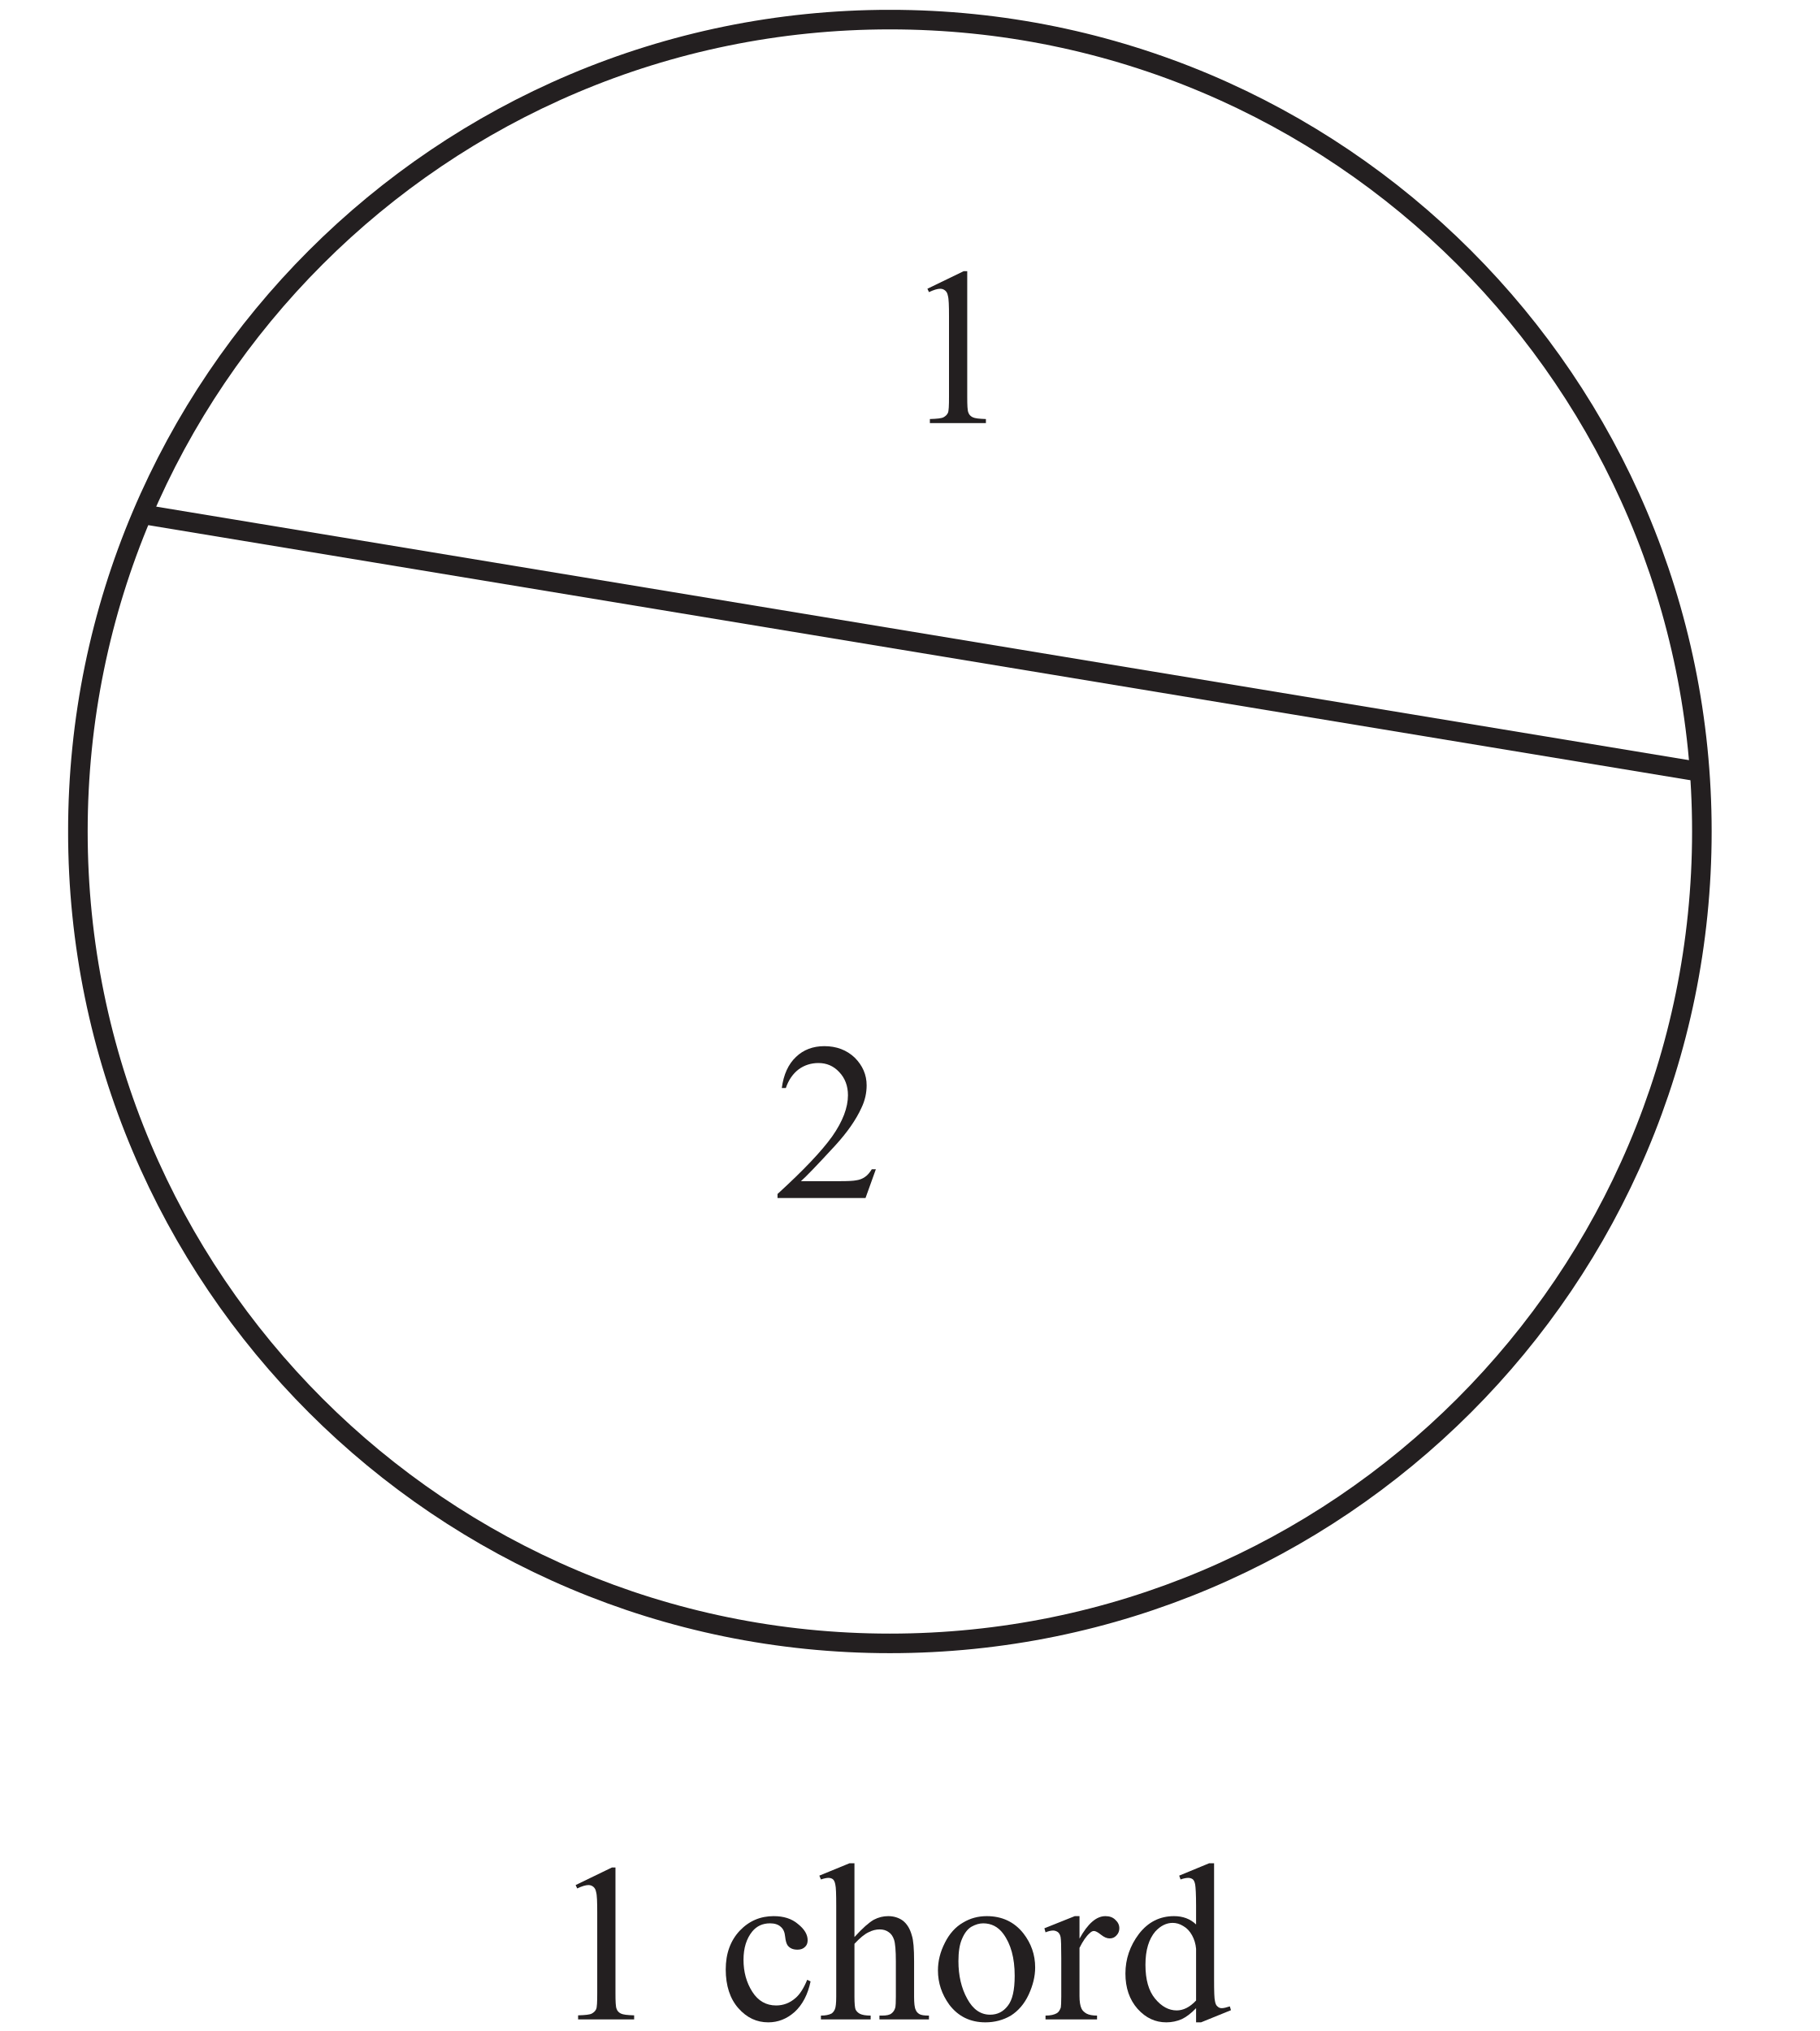
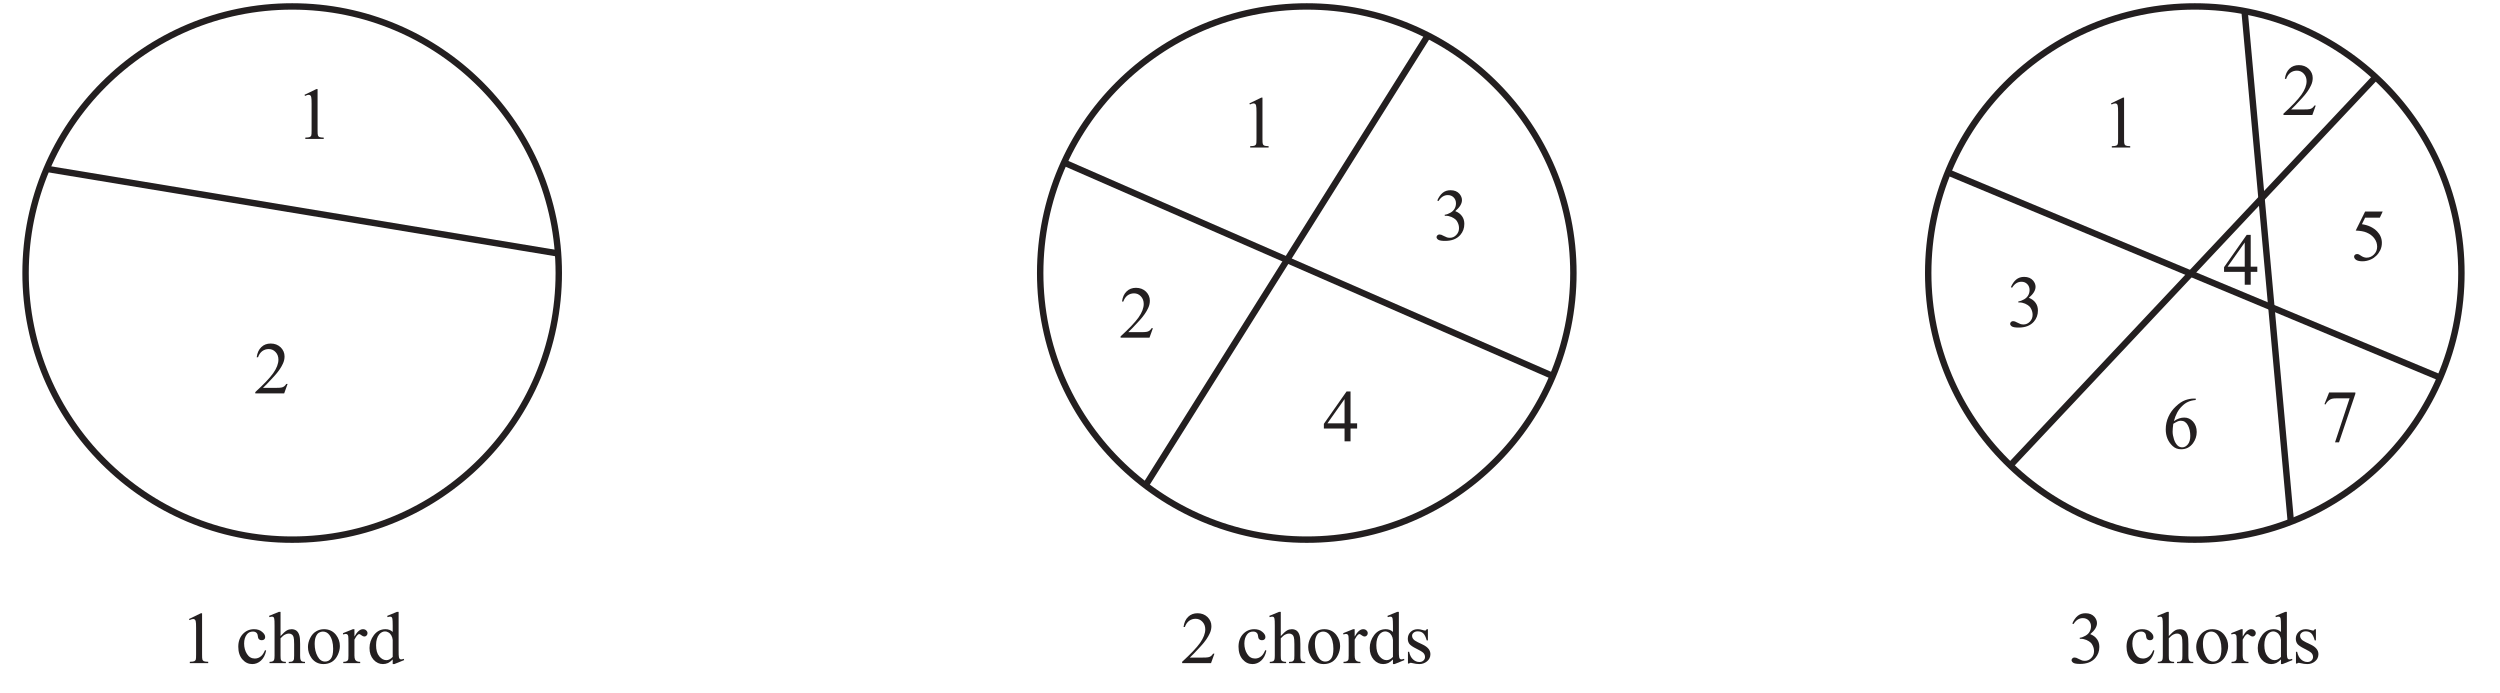
- <svg xmlns="http://www.w3.org/2000/svg" xmlns:xlink="http://www.w3.org/1999/xlink" data-id="0607_2022MJ_63_q03_diagram1" data-width-mm="32.81" data-height-mm="36.62" data-measure="false" data-source="0607/63 MJ 2022 p4" version="1.1" width="93.000" height="103.8" viewBox="0 0 93.000 103.8">
+ <svg xmlns="http://www.w3.org/2000/svg" xmlns:xlink="http://www.w3.org/1999/xlink" data-id="0607_2022MJ_63_q03_diagram1" data-width-mm="137.27" data-height-mm="38.01" data-measure="false" data-source="0607/63 MJ 2022 p4" version="1.1" width="389.1" height="107.738" viewBox="0 0 389.1 107.738">
  <defs>
    <clipPath id="clip_1">
-       <path transform="matrix(1,0,0,-1,-104.100,675.69)" d="M104.1 571.89H197.1V675.69H104.1Z" />
+       <path transform="matrix(1,0,0,-1,-104.099,675.689)" d="M104.1 567.951H493.2V675.69H104.1Z" />
    </clipPath>
    <clipPath id="clip_2">
-       <path transform="matrix(1,0,0,-1,-104.100,675.69)" d="M0 0H595.276V841.89H0Z" />
+       <path transform="matrix(1,0,0,-1,-104.099,675.689)" d="M0 0H595.276V841.89H0Z" />
    </clipPath>
    <clipPath id="clip_3">
-       <path transform="matrix(1,0,0,-1,-104.100,675.69)" d="M0 0H595.276V841.89H0Z" />
+       <path transform="matrix(1,0,0,-1,-104.099,675.689)" d="M0 0H595.276V841.89H0Z" />
    </clipPath>
    <clipPath id="clip_4">
-       <path transform="matrix(1,0,0,-1,-104.100,675.69)" d="M107.581 568.956H487.695V675.187H107.581Z" />
+       <path transform="matrix(1,0,0,-1,-104.099,675.689)" d="M107.581 568.956H487.695V675.187H107.581Z" />
    </clipPath>
    <clipPath id="clip_5">
-       <path transform="matrix(1,0,0,-1,-104.100,675.69)" d="M107.581 568.956H487.695V675.187H107.581Z" />
+       <path transform="matrix(1,0,0,-1,-104.099,675.689)" d="M107.581 568.956H487.695V675.187H107.581Z" />
    </clipPath>
-     <path id="font_6_20" d="M.117 .597 .278 .675H.294V.117C.294 .080 .295 .056 .299 .047 .302 .038 .308 .031 .318 .026 .328 .021 .347 .019 .377 .018V0H.128V.018C.160 .019 .180 .021 .189 .026 .198 .031 .204 .037 .208 .045 .212 .053 .213 .077 .213 .117V.474C.213 .522 .212 .553 .208 .566 .206 .577 .202 .584 .196 .589 .190 .594 .183 .597 .174 .597 .162 .597 .145 .592 .124 .582L.117 .597Z" />
+     <path id="font_6_22" d="M.050 .536C.069 .580 .093 .615 .122 .639 .151 .663 .187 .675 .229 .675 .283 .675 .323 .658 .352 .624 .373 .598 .384 .570 .384 .541 .384 .493 .354 .443 .293 .392 .334 .376 .364 .353 .385 .323 .406 .294 .416 .259 .416 .219 .416 .161 .398 .112 .362 .070 .314 .015 .245-.011 .155-.011 .111-.011 .080-.006 .064 .004 .048 .015 .040 .027 .040 .040 .040 .049 .044 .058 .052 .065 .059 .072 .068 .076 .079 .076 .087 .076 .096 .074 .104 .072 .110 .070 .122 .064 .142 .054 .161 .044 .175 .038 .182 .036 .194 .033 .207 .031 .221 .031 .254 .031 .283 .044 .307 .069 .332 .095 .344 .125 .344 .161 .344 .186 .339 .211 .327 .236 .319 .254 .309 .268 .299 .277 .285 .290 .266 .302 .242 .313 .217 .323 .192 .329 .167 .329H.151V.343C.177 .346 .203 .356 .229 .371 .255 .386 .273 .405 .285 .426 .297 .448 .303 .471 .303 .497 .303 .530 .292 .557 .271 .578 .250 .599 .224 .609 .193 .609 .142 .609 .100 .582 .066 .528L.050 .536Z" />
+     <path id="font_6_3" d="" />
    <path id="font_6_70" d="M.411 .169C.399 .111 .375 .065 .340 .033 .305 .002 .266-.013 .223-.013 .172-.013 .128 .007 .090 .050 .053 .092 .034 .150 .034 .222 .034 .293 .055 .350 .096 .394 .138 .438 .188 .459 .247 .459 .291 .459 .327 .448 .355 .424 .384 .401 .398 .377 .398 .352 .398 .339 .394 .329 .386 .322 .378 .314 .367 .310 .353 .310 .333 .310 .319 .316 .309 .329 .304 .336 .300 .349 .298 .368 .296 .388 .290 .402 .278 .412 .267 .422 .251 .427 .231 .427 .198 .427 .172 .415 .152 .391 .126 .359 .113 .317 .113 .265 .113 .211 .126 .164 .152 .123 .178 .082 .214 .062 .258 .062 .290 .062 .319 .073 .344 .095 .362 .110 .380 .137 .396 .176L.411 .169Z" />
    <path id="font_6_75" d="M.162 .694V.366C.198 .406 .227 .431 .248 .443 .269 .454 .290 .459 .312 .459 .337 .459 .359 .452 .377 .439 .395 .425 .409 .403 .417 .373 .424 .352 .427 .314 .427 .259V.101C.427 .073 .429 .053 .434 .043 .437 .035 .442 .029 .450 .024 .458 .019 .472 .017 .493 .017V0H.273V.017H.284C.305 .017 .319 .020 .327 .027 .335 .033 .341 .042 .344 .055 .345 .060 .346 .076 .346 .101V.258C.346 .307 .343 .339 .338 .354 .333 .369 .325 .381 .314 .388 .303 .396 .290 .400 .274 .400 .258 .400 .241 .396 .224 .387 .207 .379 .186 .362 .162 .336V.101C.162 .070 .164 .051 .167 .044 .171 .036 .177 .030 .186 .025 .196 .020 .212 .017 .234 .017V0H.013V.017C.033 .017 .048 .020 .060 .026 .066 .030 .071 .036 .075 .045 .079 .054 .081 .073 .081 .101V.505C.081 .556 .080 .588 .077 .599 .075 .611 .071 .619 .066 .623 .061 .627 .054 .629 .046 .629 .039 .629 .028 .627 .013 .622L.006 .639 .140 .694H.162Z" />
    <path id="font_6_82" d="M.25 .459C.317 .459 .372 .434 .413 .382 .447 .338 .465 .288 .465 .231 .465 .191 .455 .151 .436 .110 .417 .069 .390 .038 .357 .017 .323-.003 .285-.013 .244-.013 .177-.013 .123 .013 .083 .066 .050 .112 .033 .162 .033 .218 .033 .259 .043 .300 .064 .341 .084 .381 .111 .411 .144 .430 .177 .450 .212 .459 .25 .459M.234 .427C.217 .427 .200 .422 .182 .412 .165 .402 .151 .384 .140 .358 .129 .333 .124 .300 .124 .259 .124 .195 .137 .139 .163 .092 .189 .044 .223 .021 .265 .021 .297 .021 .323 .034 .343 .060 .364 .086 .374 .130 .374 .194 .374 .273 .357 .335 .323 .381 .300 .412 .270 .427 .234 .427Z" />
    <path id="font_6_85" d="M.162 .459V.359C.199 .426 .237 .459 .277 .459 .295 .459 .310 .454 .321 .443 .333 .432 .339 .420 .339 .405 .339 .393 .335 .382 .326 .373 .318 .364 .308 .360 .296 .360 .284 .360 .272 .365 .258 .376 .243 .388 .233 .393 .226 .393 .220 .393 .214 .390 .207 .383 .192 .370 .177 .348 .162 .318V.104C.162 .079 .165 .061 .171 .048 .175 .039 .183 .032 .193 .026 .204 .020 .220 .017 .240 .017V0H.011V.017C.034 .017 .050 .021 .062 .028 .070 .033 .075 .042 .079 .053 .080 .059 .081 .075 .081 .101V.273C.081 .325 .080 .356 .078 .366 .076 .376 .072 .383 .066 .388 .060 .392 .053 .395 .045 .395 .035 .395 .023 .392 .011 .387L.006 .405 .141 .459H.162Z" />
    <path id="font_6_71" d="M.347 .050C.325 .027 .304 .011 .283 .001 .262-.008 .239-.013 .215-.013 .166-.013 .124 .006 .087 .047 .051 .088 .033 .140 .033 .204 .033 .268 .053 .327 .093 .380 .134 .433 .186 .459 .249 .459 .288 .459 .321 .447 .347 .422V.505C.347 .556 .345 .588 .343 .599 .341 .611 .337 .619 .332 .623 .326 .627 .320 .629 .312 .629 .304 .629 .292 .627 .278 .622L.272 .639 .405 .694H.427V.176C.427 .124 .428 .092 .431 .081 .433 .069 .437 .061 .443 .057 .448 .052 .454 .050 .461 .050 .470 .050 .482 .053 .497 .058L.502 .041 .369-.013H.347V.050M.347 .084V.314C.345 .336 .339 .356 .329 .374 .319 .392 .306 .406 .290 .415 .274 .425 .258 .429 .243 .429 .215 .429 .189 .416 .166 .391 .137 .357 .122 .308 .122 .243 .122 .177 .136 .127 .165 .092 .194 .057 .226 .040 .261 .040 .290 .040 .319 .054 .347 .084Z" />
+     <path id="font_6_86" d="M.320 .459V.307H.304C.291 .355 .275 .387 .256 .404 .237 .422 .212 .430 .182 .430 .159 .430 .141 .424 .127 .412 .113 .400 .106 .387 .106 .372 .106 .354 .111 .339 .122 .326 .132 .312 .152 .298 .183 .283L.254 .249C.320 .216 .354 .174 .354 .121 .354 .081 .338 .048 .307 .023 .277-.001 .242-.013 .204-.013 .177-.013 .145-.009 .110 .000 .100 .003 .091 .004 .084 .004 .076 .004 .071 .000 .066-.006H.050V.153H.066C.076 .107 .093 .073 .119 .050 .144 .027 .173 .015 .205 .015 .228 .015 .246 .022 .260 .035 .274 .048 .281 .064 .281 .082 .281 .105 .273 .123 .258 .139 .242 .154 .210 .173 .163 .196 .116 .219 .085 .241 .070 .259 .056 .278 .048 .302 .048 .330 .048 .367 .061 .398 .086 .422 .111 .447 .144 .459 .184 .459 .202 .459 .223 .456 .248 .448 .265 .443 .276 .441 .281 .441 .286 .441 .291 .442 .293 .444 .296 .447 .300 .452 .304 .459H.320Z" />
    <path id="font_6_21" d="M.458 .128 .412 0H.021V.018C.136 .123 .217 .208 .264 .274 .311 .341 .334 .402 .334 .457 .334 .498 .321 .533 .295 .560 .270 .587 .239 .600 .203 .600 .171 .600 .141 .591 .115 .572 .090 .553 .070 .525 .058 .489H.040C.048 .549 .069 .595 .103 .627 .136 .659 .179 .675 .229 .675 .283 .675 .328 .658 .364 .624 .399 .589 .417 .548 .417 .501 .417 .468 .410 .434 .394 .401 .370 .348 .331 .292 .277 .233 .196 .145 .145 .092 .125 .075H.298C.333 .075 .358 .076 .372 .079 .386 .081 .399 .086 .410 .094 .422 .102 .431 .114 .440 .128H.458Z" />
+     <path id="font_6_20" d="M.117 .597 .278 .675H.294V.117C.294 .080 .295 .056 .299 .047 .302 .038 .308 .031 .318 .026 .328 .021 .347 .019 .377 .018V0H.128V.018C.160 .019 .180 .021 .189 .026 .198 .031 .204 .037 .208 .045 .212 .053 .213 .077 .213 .117V.474C.213 .522 .212 .553 .208 .566 .206 .577 .202 .584 .196 .589 .190 .594 .183 .597 .174 .597 .162 .597 .145 .592 .124 .582L.117 .597Z" />
+     <path id="font_6_23" d="M.465 .244V.174H.376V0H.295V.174H.015V.237L.322 .675H.376V.244H.465M.295 .244V.572L.063 .244H.295Z" />
+     <path id="font_6_26" d="M.100 .662H.455V.643L.234-.013H.180L.377 .582H.195C.159 .582 .132 .577 .117 .568 .089 .553 .067 .530 .051 .499L.037 .504 .100 .662Z" />
+     <path id="font_6_24" d="M.434 .662 .395 .579H.196L.153 .491C.239 .478 .307 .446 .358 .394 .401 .350 .423 .298 .423 .238 .423 .203 .416 .171 .402 .141 .387 .111 .370 .086 .348 .065 .327 .044 .303 .027 .276 .015 .239-.002 .201-.011 .161-.011 .121-.011 .093-.004 .074 .008 .056 .022 .047 .036 .047 .053 .047 .062 .051 .070 .059 .077 .066 .084 .076 .087 .087 .087 .095 .087 .103 .086 .109 .083 .115 .081 .126 .074 .142 .063 .166 .047 .191 .038 .216 .038 .254 .038 .287 .052 .316 .081 .345 .110 .359 .145 .359 .186 .359 .227 .347 .264 .321 .299 .295 .334 .260 .360 .214 .379 .179 .394 .131 .402 .069 .405L.196 .662H.434Z" />
+     <path id="font_6_25" d="M.448 .675V.656C.405 .652 .370 .643 .343 .630 .315 .618 .288 .598 .262 .572 .235 .546 .213 .516 .196 .484 .179 .452 .164 .414 .152 .370 .199 .402 .246 .418 .293 .418 .339 .418 .378 .400 .411 .364 .444 .327 .461 .280 .461 .223 .461 .167 .444 .117 .411 .071 .370 .016 .317-.011 .250-.011 .205-.011 .167 .003 .135 .033 .073 .091 .042 .166 .042 .259 .042 .319 .054 .375 .078 .428 .102 .482 .136 .529 .180 .570 .224 .612 .266 .639 .307 .654 .347 .668 .385 .675 .419 .675H.448M.144 .334C.138 .290 .135 .254 .135 .227 .135 .196 .141 .162 .153 .125 .164 .089 .181 .060 .204 .038 .221 .023 .241 .015 .265 .015 .293 .015 .318 .028 .341 .055 .363 .082 .374 .120 .374 .170 .374 .225 .363 .274 .341 .314 .319 .355 .287 .375 .247 .375 .234 .375 .221 .373 .207 .368 .193 .362 .172 .351 .144 .334Z" />
    <clipPath id="clip_7">
-       <path transform="matrix(1,0,0,-1,-104.100,675.690)" d="M155.406 243.192H439.87V527.656H155.406Z" />
+       <path transform="matrix(1,0,0,-1,-104.099,675.69)" d="M155.406 243.192H439.87V527.656H155.406Z" />
    </clipPath>
  </defs>
  <g clip-path="url(#clip_1)">
    <g clip-path="url(#clip_2)">
      <g clip-path="url(#clip_3)" />
      <g clip-path="url(#clip_4)">
        <path transform="matrix(1,0,0,-1,383.094,42.496)" stroke-width="1" stroke-linecap="butt" stroke-miterlimit="4" stroke-linejoin="miter" fill="none" stroke="#231f20" d="M0 0C0-22.916-18.577-41.494-41.494-41.494-64.41-41.494-82.988-22.916-82.988 0-82.988 22.916-64.41 41.494-41.494 41.494-18.577 41.494 0 22.916 0 0Z" />
      </g>
      <g clip-path="url(#clip_5)">
+         <use data-text="3" xlink:href="#font_6_22" transform="matrix(11.5,0,0,-11.5,321.958,103.207)" fill="#231f20" />
+         <use data-text="c" xlink:href="#font_6_70" transform="matrix(11.5,0,0,-11.5,330.583,103.207)" fill="#231f20" />
+         <use data-text="h" xlink:href="#font_6_75" transform="matrix(11.5,0,0,-11.5,335.689,103.207)" fill="#231f20" />
+         <use data-text="o" xlink:href="#font_6_82" transform="matrix(11.5,0,0,-11.5,341.439,103.207)" fill="#231f20" />
+         <use data-text="r" xlink:href="#font_6_85" transform="matrix(11.5,0,0,-11.5,347.189,103.207)" fill="#231f20" />
+         <use data-text="d" xlink:href="#font_6_71" transform="matrix(11.5,0,0,-11.5,351.019,103.207)" fill="#231f20" />
+         <use data-text="s" xlink:href="#font_6_86" transform="matrix(11.5,0,0,-11.5,356.769,103.207)" fill="#231f20" />
        <path transform="matrix(1,0,0,-1,244.883,42.496)" stroke-width="1" stroke-linecap="butt" stroke-miterlimit="4" stroke-linejoin="miter" fill="none" stroke="#231f20" d="M0 0C0-22.916-18.577-41.494-41.494-41.494-64.41-41.494-82.988-22.916-82.988 0-82.988 22.916-64.41 41.494-41.494 41.494-18.577 41.494 0 22.916 0 0Z" />
+         <use data-text="2" xlink:href="#font_6_21" transform="matrix(11.5,0,0,-11.5,183.747,103.207)" fill="#231f20" />
+         <use data-text="c" xlink:href="#font_6_70" transform="matrix(11.5,0,0,-11.5,192.372,103.207)" fill="#231f20" />
+         <use data-text="h" xlink:href="#font_6_75" transform="matrix(11.5,0,0,-11.5,197.478,103.207)" fill="#231f20" />
+         <use data-text="o" xlink:href="#font_6_82" transform="matrix(11.5,0,0,-11.5,203.228,103.207)" fill="#231f20" />
+         <use data-text="r" xlink:href="#font_6_85" transform="matrix(11.5,0,0,-11.5,208.978,103.207)" fill="#231f20" />
+         <use data-text="d" xlink:href="#font_6_71" transform="matrix(11.5,0,0,-11.5,212.808,103.207)" fill="#231f20" />
+         <use data-text="s" xlink:href="#font_6_86" transform="matrix(11.5,0,0,-11.5,218.558,103.207)" fill="#231f20" />
        <path transform="matrix(1,0,0,-1,86.968,42.496)" stroke-width="1" stroke-linecap="butt" stroke-miterlimit="4" stroke-linejoin="miter" fill="none" stroke="#231f20" d="M0 0C0-22.916-18.577-41.494-41.494-41.494-64.41-41.494-82.988-22.916-82.988 0-82.988 22.916-64.41 41.494-41.494 41.494-18.577 41.494 0 22.916 0 0Z" />
        <use data-text="1" xlink:href="#font_6_20" transform="matrix(11.5,0,0,-11.5,28.070,103.207)" fill="#231f20" />
-         <use data-text="c" xlink:href="#font_6_70" transform="matrix(11.500,0.000,0.000,-11.500,36.695,103.208)" fill="#231f20" />
-         <use data-text="h" xlink:href="#font_6_75" transform="matrix(11.500,0.000,0.000,-11.500,41.801,103.208)" fill="#231f20" />
-         <use data-text="o" xlink:href="#font_6_82" transform="matrix(11.500,0.000,0.000,-11.500,47.551,103.208)" fill="#231f20" />
-         <use data-text="r" xlink:href="#font_6_85" transform="matrix(11.500,0.000,0.000,-11.500,53.301,103.208)" fill="#231f20" />
-         <use data-text="d" xlink:href="#font_6_71" transform="matrix(11.500,0.000,0.000,-11.500,57.131,103.208)" fill="#231f20" />
+         <use data-text="c" xlink:href="#font_6_70" transform="matrix(11.5,0,0,-11.5,36.695,103.207)" fill="#231f20" />
+         <use data-text="h" xlink:href="#font_6_75" transform="matrix(11.5,0,0,-11.5,41.801,103.207)" fill="#231f20" />
+         <use data-text="o" xlink:href="#font_6_82" transform="matrix(11.5,0,0,-11.5,47.551,103.207)" fill="#231f20" />
+         <use data-text="r" xlink:href="#font_6_85" transform="matrix(11.5,0,0,-11.5,53.301,103.207)" fill="#231f20" />
+         <use data-text="d" xlink:href="#font_6_71" transform="matrix(11.5,0,0,-11.5,57.130,103.207)" fill="#231f20" />
      </g>
-       <path transform="matrix(1,0,0,-1,7.269,26.282)" stroke-width="1" stroke-linecap="butt" stroke-miterlimit="10" stroke-linejoin="miter" fill="none" stroke="#231f20" d="M0 0 79.581-13.165" />
-       <use data-text="1" xlink:href="#font_6_20" transform="matrix(11.5,0,0,-11.5,46.046,21.623)" fill="#231f20" />
-       <use data-text="2" xlink:href="#font_6_21" transform="matrix(11.5,0,0,-11.5,39.491,61.229)" fill="#231f20" />
+       <path transform="matrix(1,0,0,-1,7.270,26.282)" stroke-width="1" stroke-linecap="butt" stroke-miterlimit="10" stroke-linejoin="miter" fill="none" stroke="#231f20" d="M0 0 79.581-13.165" />
+       <use data-text="1" xlink:href="#font_6_20" transform="matrix(11.5,0,0,-11.5,193.109,22.957)" fill="#231f20" />
+       <use data-text="1" xlink:href="#font_6_20" transform="matrix(11.5,0,0,-11.5,46.047,21.623)" fill="#231f20" />
+       <use data-text="2" xlink:href="#font_6_21" transform="matrix(11.5,0,0,-11.5,174.168,52.558)" fill="#231f20" />
+       <use data-text="3" xlink:href="#font_6_22" transform="matrix(11.5,0,0,-11.5,223.124,37.367)" fill="#231f20" />
+       <use data-text="4" xlink:href="#font_6_23" transform="matrix(11.5,0,0,-11.5,205.874,68.693)" fill="#231f20" />
+       <use data-text="4" xlink:href="#font_6_23" transform="matrix(11.5,0,0,-11.5,345.978,44.313)" fill="#231f20" />
+       <use data-text="7" xlink:href="#font_6_26" transform="matrix(11.5,0,0,-11.5,361.354,68.693)" fill="#231f20" />
+       <use data-text="5" xlink:href="#font_6_24" transform="matrix(11.5,0,0,-11.5,365.850,40.541)" fill="#231f20" />
+       <use data-text="6" xlink:href="#font_6_25" transform="matrix(11.5,0,0,-11.5,336.594,69.797)" fill="#231f20" />
+       <use data-text="3" xlink:href="#font_6_22" transform="matrix(11.5,0,0,-11.5,312.398,50.856)" fill="#231f20" />
+       <use data-text="1" xlink:href="#font_6_20" transform="matrix(11.5,0,0,-11.5,327.210,22.957)" fill="#231f20" />
+       <use data-text="2" xlink:href="#font_6_21" transform="matrix(11.5,0,0,-11.5,355.155,17.897)" fill="#231f20" />
+       <use data-text="2" xlink:href="#font_6_21" transform="matrix(11.5,0,0,-11.5,39.492,61.229)" fill="#231f20" />
      <path transform="matrix(1,0,0,-1,222.234,5.528)" stroke-width="1" stroke-linecap="butt" stroke-miterlimit="10" stroke-linejoin="miter" fill="none" stroke="#231f20" d="M0 0-43.935-70.015" />
+       <path transform="matrix(1,0,0,-1,165.622,25.305)" stroke-width="1" stroke-linecap="butt" stroke-miterlimit="10" stroke-linejoin="miter" fill="none" stroke="#231f20" d="M0 0 76.049-33.223" />
+       <path transform="matrix(1,0,0,-1,303.174,26.822)" stroke-width="1" stroke-linecap="butt" stroke-miterlimit="10" stroke-linejoin="miter" fill="none" stroke="#231f20" d="M0 0 76.604-31.952" />
+       <path transform="matrix(1,0,0,-1,369.735,12.003)" stroke-width="1" stroke-linecap="butt" stroke-miterlimit="10" stroke-linejoin="miter" fill="none" stroke="#231f20" d="M0 0-56.853-60.443" />
      <path transform="matrix(1,0,0,-1,349.343,1.729)" stroke-width="1" stroke-linecap="butt" stroke-miterlimit="10" stroke-linejoin="miter" fill="none" stroke="#231f20" d="M0 0 7.203-79.481" />
      <g clip-path="url(#clip_7)" />
    </g>
  </g>
</svg>
